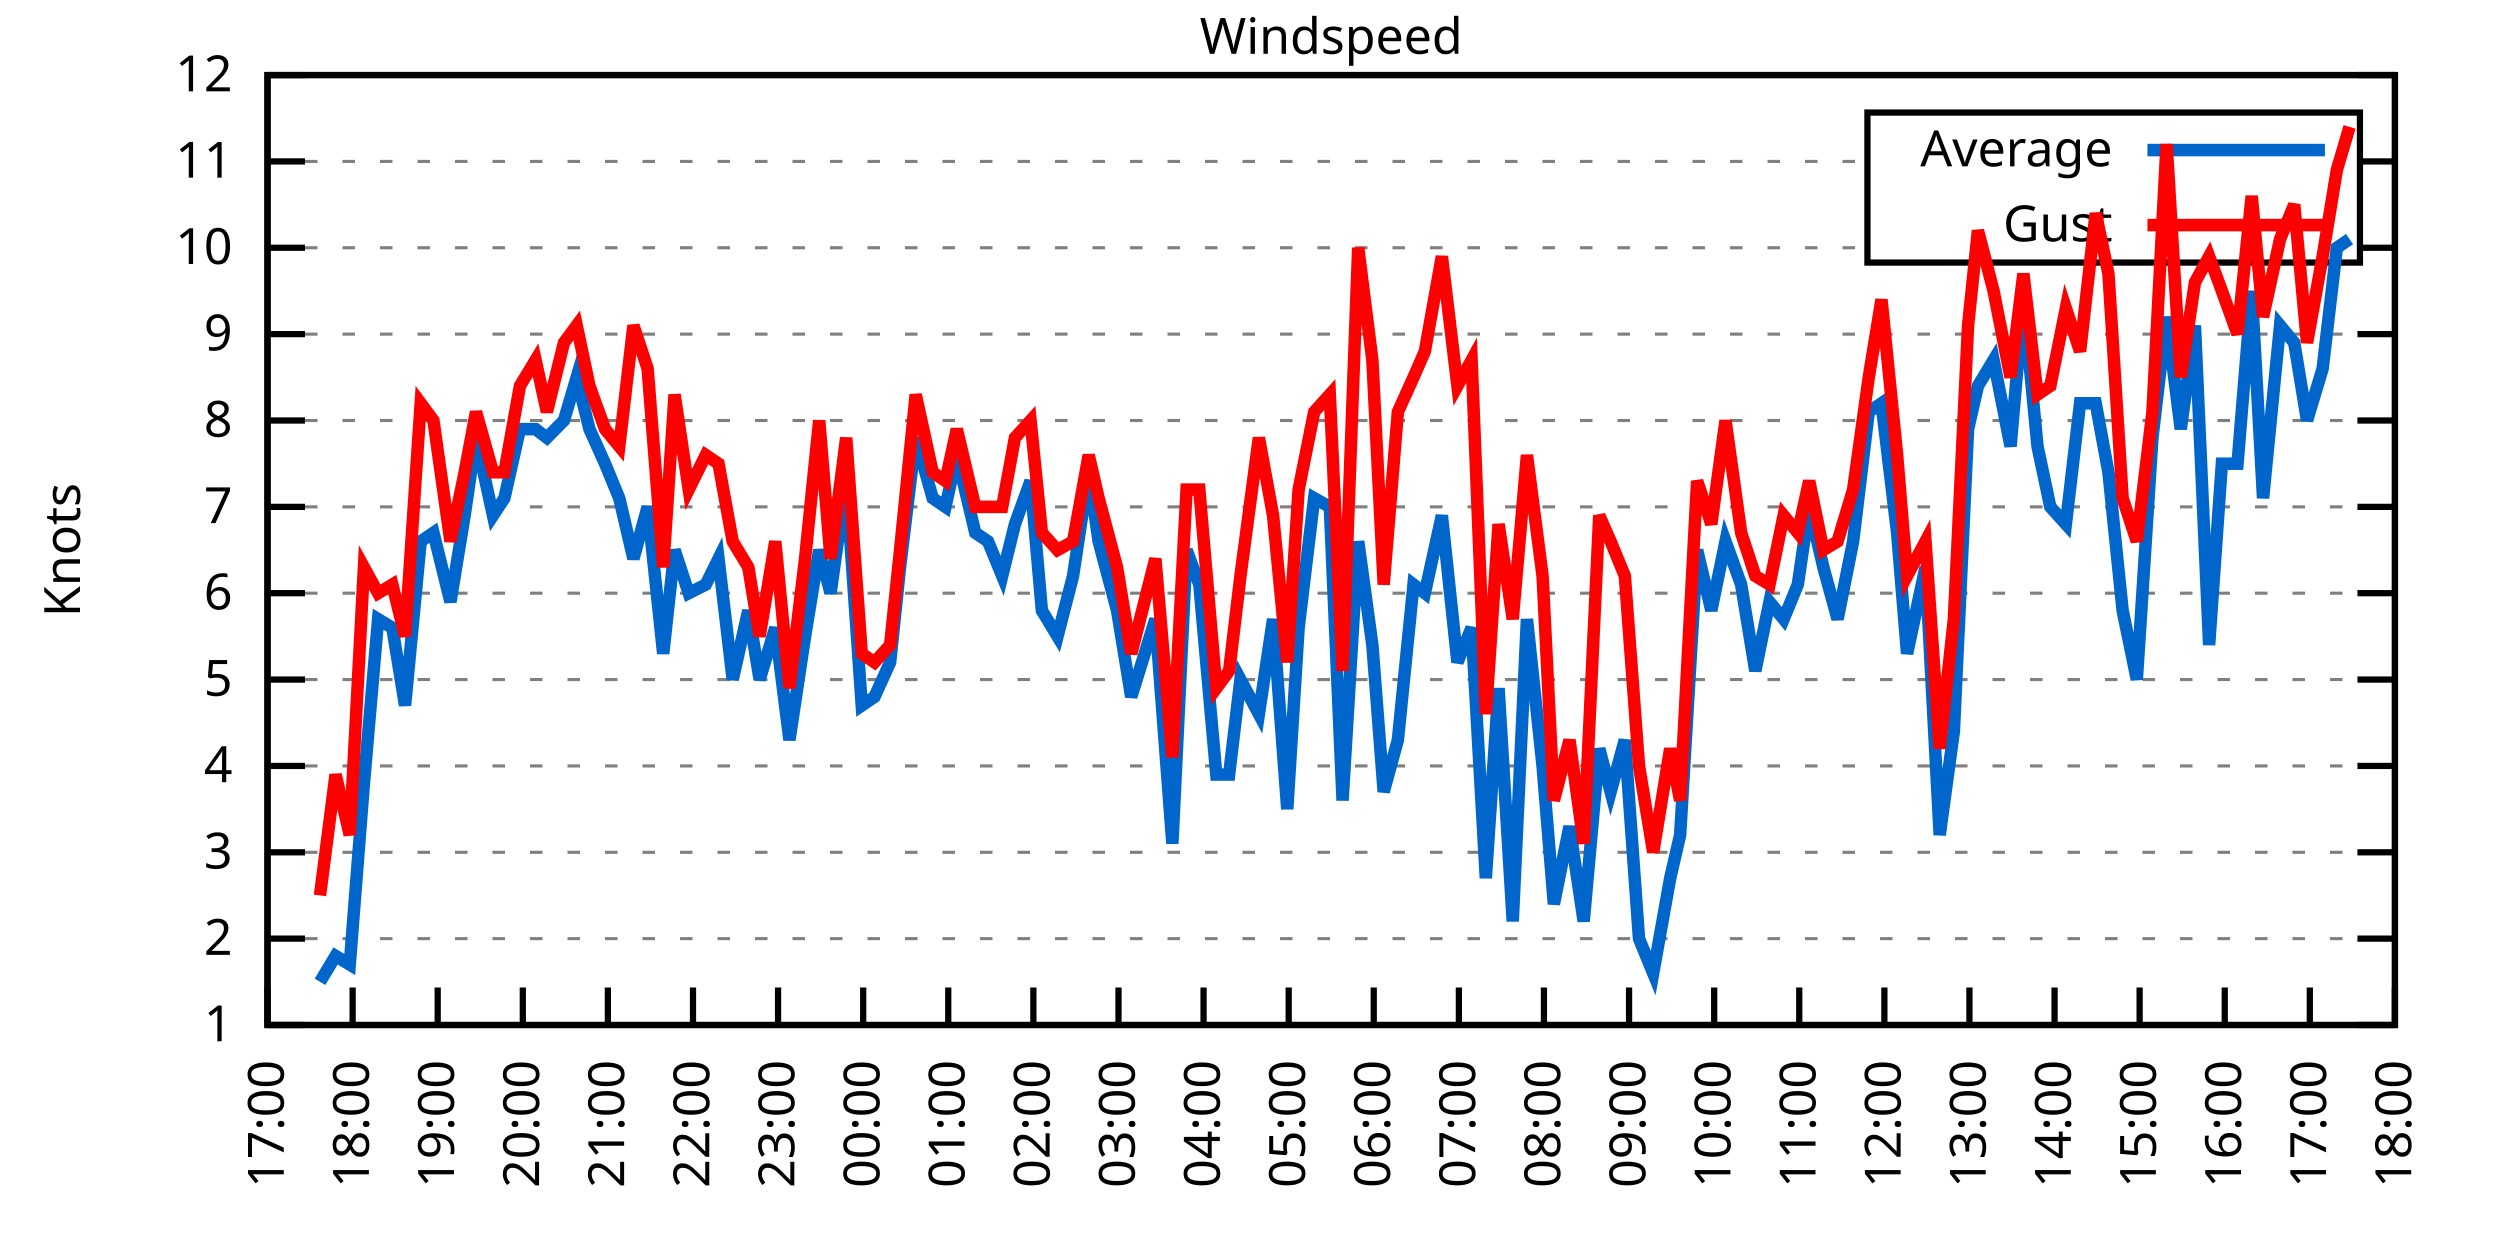
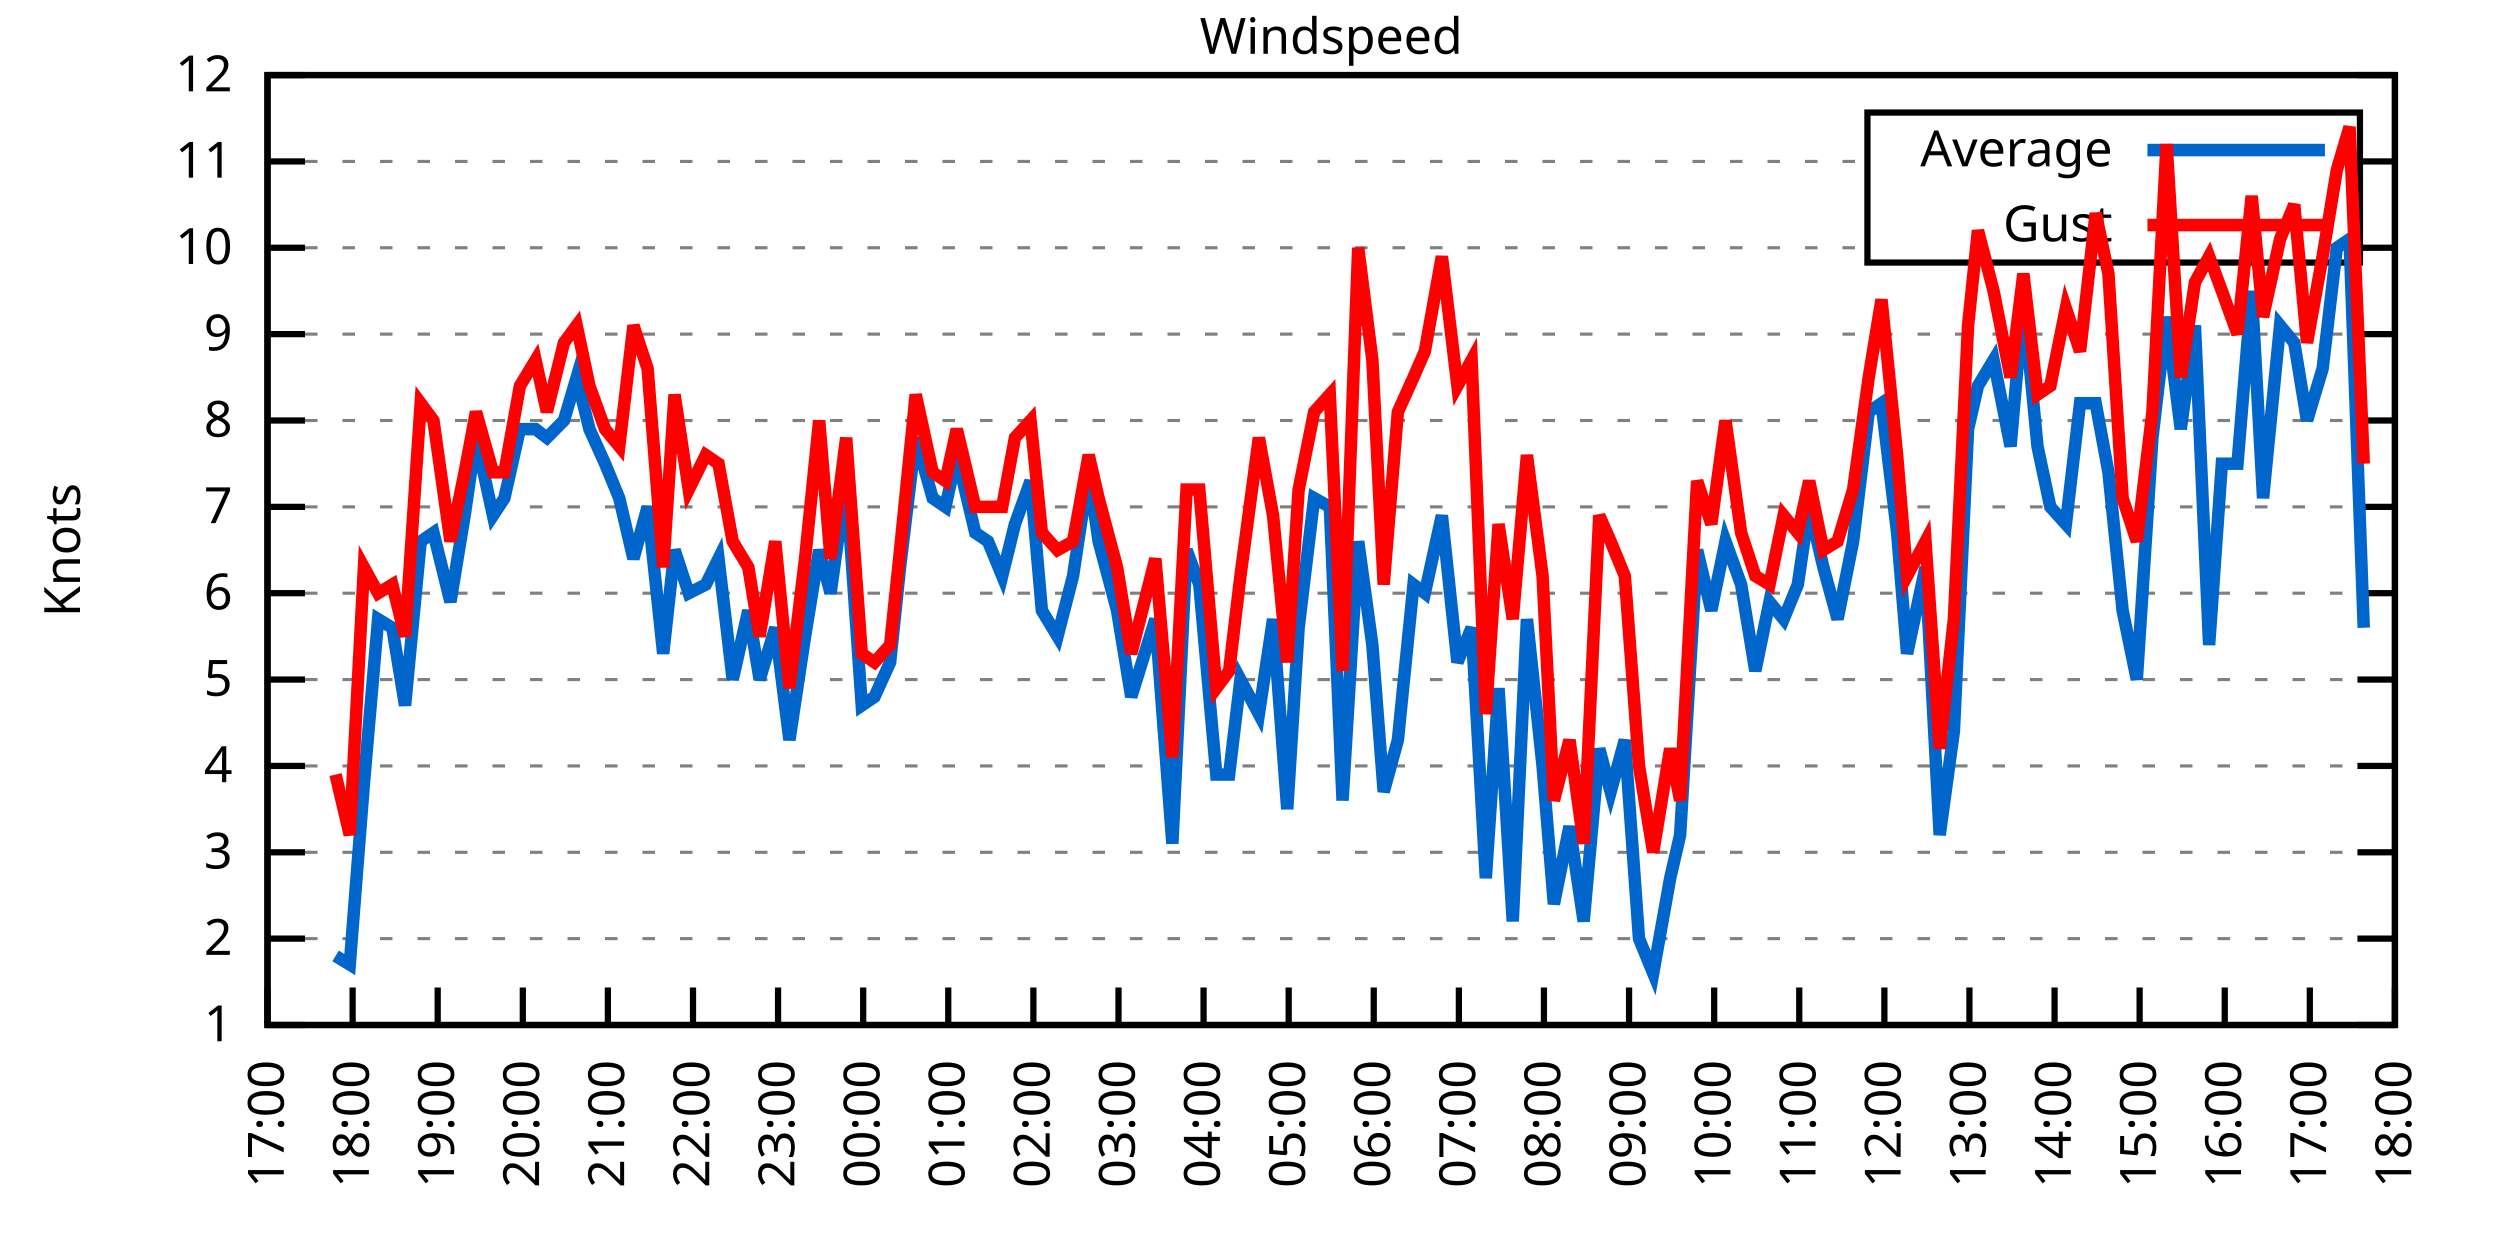
<svg xmlns="http://www.w3.org/2000/svg" xmlns:xlink="http://www.w3.org/1999/xlink" width="400" height="200" viewBox="0 0 400 200">
  <g id="gnuplot_canvas">
    <rect x="0" y="0" width="400" height="200" fill="none" />
    <defs>
      <circle id="gpDot" r="0.5" stroke-width="0.5" stroke="currentColor" />
      <path id="gpPt0" stroke-width="0.333" stroke="currentColor" d="M-1,0 h2 M0,-1 v2" />
      <path id="gpPt1" stroke-width="0.333" stroke="currentColor" d="M-1,-1 L1,1 M1,-1 L-1,1" />
      <path id="gpPt2" stroke-width="0.333" stroke="currentColor" d="M-1,0 L1,0 M0,-1 L0,1 M-1,-1 L1,1 M-1,1 L1,-1" />
      <rect id="gpPt3" stroke-width="0.333" stroke="currentColor" x="-1" y="-1" width="2" height="2" />
      <rect id="gpPt4" stroke-width="0.333" stroke="currentColor" fill="currentColor" x="-1" y="-1" width="2" height="2" />
      <circle id="gpPt5" stroke-width="0.333" stroke="currentColor" cx="0" cy="0" r="1" />
      <use xlink:href="#gpPt5" id="gpPt6" fill="currentColor" stroke="none" />
      <path id="gpPt7" stroke-width="0.333" stroke="currentColor" d="M0,-1.33 L-1.33,0.67 L1.33,0.67 z" />
      <use xlink:href="#gpPt7" id="gpPt8" fill="currentColor" stroke="none" />
      <use xlink:href="#gpPt7" id="gpPt9" stroke="currentColor" transform="rotate(180)" />
      <use xlink:href="#gpPt9" id="gpPt10" fill="currentColor" stroke="none" />
      <use xlink:href="#gpPt3" id="gpPt11" stroke="currentColor" transform="rotate(45)" />
      <use xlink:href="#gpPt11" id="gpPt12" fill="currentColor" stroke="none" />
      <path id="gpPt13" stroke-width="0.333" stroke="currentColor" d="M0,1.330 L1.265,0.411 L0.782,-1.067 L-0.782,-1.076 L-1.265,0.411 z" />
      <use xlink:href="#gpPt13" id="gpPt14" fill="currentColor" stroke="none" />
      <filter id="textbox" filterUnits="objectBoundingBox" x="0" y="0" height="1" width="1">
        <feFlood flood-color="white" flood-opacity="1" result="bgnd" />
        <feComposite in="SourceGraphic" in2="bgnd" operator="atop" />
      </filter>
      <filter id="greybox" filterUnits="objectBoundingBox" x="0" y="0" height="1" width="1">
        <feFlood flood-color="lightgrey" flood-opacity="1" result="grey" />
        <feComposite in="SourceGraphic" in2="grey" operator="atop" />
      </filter>
    </defs>
    <g fill="none" color="white" stroke="currentColor" stroke-width="1.00" stroke-linecap="butt" stroke-linejoin="miter">
</g>
    <g fill="none" color="black" stroke="currentColor" stroke-width="1.00" stroke-linecap="butt" stroke-linejoin="miter">
      <g stroke="none" shape-rendering="crispEdges">
        <polygon fill="rgb(255, 255, 255)" points="42.80,164.00 383.18,164.00 383.18,12.02 42.80,12.02 " />
      </g>
    </g>
    <g fill="none" color="black" stroke="currentColor" stroke-width="1.00" stroke-linecap="butt" stroke-linejoin="miter">
</g>
    <g fill="none" color="black" stroke="black" stroke-width="0.50" stroke-linecap="butt" stroke-linejoin="miter">
</g>
    <g fill="none" color="gray" stroke="currentColor" stroke-width="0.50" stroke-linecap="butt" stroke-linejoin="miter">
      <path stroke="gray" stroke-dasharray="2,4" class="gridline" d="M42.80,164.00 L383.19,164.00  " />
    </g>
    <g fill="none" color="gray" stroke="gray" stroke-width="1.00" stroke-linecap="butt" stroke-linejoin="miter">
</g>
    <g fill="none" color="black" stroke="currentColor" stroke-width="1.00" stroke-linecap="butt" stroke-linejoin="miter">
      <path stroke="black" d="M42.80,164.00 L48.80,164.00 M383.19,164.00 L377.19,164.00  " />
      <g transform="translate(37.20,166.60)" stroke="none" fill="black" font-family="Sans" font-size="8.00" text-anchor="end">
        <text>
          <tspan font-family="Sans"> 1</tspan>
        </text>
      </g>
    </g>
    <g fill="none" color="black" stroke="currentColor" stroke-width="1.00" stroke-linecap="butt" stroke-linejoin="miter">
</g>
    <g fill="none" color="black" stroke="black" stroke-width="0.50" stroke-linecap="butt" stroke-linejoin="miter">
</g>
    <g fill="none" color="gray" stroke="currentColor" stroke-width="0.50" stroke-linecap="butt" stroke-linejoin="miter">
      <path stroke="gray" stroke-dasharray="2,4" class="gridline" d="M42.80,150.18 L383.19,150.18  " />
    </g>
    <g fill="none" color="gray" stroke="gray" stroke-width="1.00" stroke-linecap="butt" stroke-linejoin="miter">
</g>
    <g fill="none" color="black" stroke="currentColor" stroke-width="1.00" stroke-linecap="butt" stroke-linejoin="miter">
      <path stroke="black" d="M42.80,150.18 L48.80,150.18 M383.19,150.18 L377.19,150.18  " />
      <g transform="translate(37.20,152.78)" stroke="none" fill="black" font-family="Sans" font-size="8.00" text-anchor="end">
        <text>
          <tspan font-family="Sans"> 2</tspan>
        </text>
      </g>
    </g>
    <g fill="none" color="black" stroke="currentColor" stroke-width="1.00" stroke-linecap="butt" stroke-linejoin="miter">
</g>
    <g fill="none" color="black" stroke="black" stroke-width="0.50" stroke-linecap="butt" stroke-linejoin="miter">
</g>
    <g fill="none" color="gray" stroke="currentColor" stroke-width="0.50" stroke-linecap="butt" stroke-linejoin="miter">
      <path stroke="gray" stroke-dasharray="2,4" class="gridline" d="M42.80,136.37 L383.19,136.37  " />
    </g>
    <g fill="none" color="gray" stroke="gray" stroke-width="1.00" stroke-linecap="butt" stroke-linejoin="miter">
</g>
    <g fill="none" color="black" stroke="currentColor" stroke-width="1.00" stroke-linecap="butt" stroke-linejoin="miter">
      <path stroke="black" d="M42.80,136.37 L48.80,136.37 M383.19,136.37 L377.19,136.37  " />
      <g transform="translate(37.20,138.97)" stroke="none" fill="black" font-family="Sans" font-size="8.00" text-anchor="end">
        <text>
          <tspan font-family="Sans"> 3</tspan>
        </text>
      </g>
    </g>
    <g fill="none" color="black" stroke="currentColor" stroke-width="1.00" stroke-linecap="butt" stroke-linejoin="miter">
</g>
    <g fill="none" color="black" stroke="black" stroke-width="0.50" stroke-linecap="butt" stroke-linejoin="miter">
</g>
    <g fill="none" color="gray" stroke="currentColor" stroke-width="0.50" stroke-linecap="butt" stroke-linejoin="miter">
      <path stroke="gray" stroke-dasharray="2,4" class="gridline" d="M42.80,122.55 L383.19,122.55  " />
    </g>
    <g fill="none" color="gray" stroke="gray" stroke-width="1.00" stroke-linecap="butt" stroke-linejoin="miter">
</g>
    <g fill="none" color="black" stroke="currentColor" stroke-width="1.00" stroke-linecap="butt" stroke-linejoin="miter">
      <path stroke="black" d="M42.80,122.55 L48.80,122.55 M383.19,122.55 L377.19,122.55  " />
      <g transform="translate(37.20,125.15)" stroke="none" fill="black" font-family="Sans" font-size="8.00" text-anchor="end">
        <text>
          <tspan font-family="Sans"> 4</tspan>
        </text>
      </g>
    </g>
    <g fill="none" color="black" stroke="currentColor" stroke-width="1.00" stroke-linecap="butt" stroke-linejoin="miter">
</g>
    <g fill="none" color="black" stroke="black" stroke-width="0.50" stroke-linecap="butt" stroke-linejoin="miter">
</g>
    <g fill="none" color="gray" stroke="currentColor" stroke-width="0.50" stroke-linecap="butt" stroke-linejoin="miter">
      <path stroke="gray" stroke-dasharray="2,4" class="gridline" d="M42.80,108.73 L383.19,108.73  " />
    </g>
    <g fill="none" color="gray" stroke="gray" stroke-width="1.00" stroke-linecap="butt" stroke-linejoin="miter">
</g>
    <g fill="none" color="black" stroke="currentColor" stroke-width="1.00" stroke-linecap="butt" stroke-linejoin="miter">
      <path stroke="black" d="M42.80,108.73 L48.80,108.73 M383.19,108.73 L377.19,108.73  " />
      <g transform="translate(37.20,111.33)" stroke="none" fill="black" font-family="Sans" font-size="8.00" text-anchor="end">
        <text>
          <tspan font-family="Sans"> 5</tspan>
        </text>
      </g>
    </g>
    <g fill="none" color="black" stroke="currentColor" stroke-width="1.00" stroke-linecap="butt" stroke-linejoin="miter">
</g>
    <g fill="none" color="black" stroke="black" stroke-width="0.50" stroke-linecap="butt" stroke-linejoin="miter">
</g>
    <g fill="none" color="gray" stroke="currentColor" stroke-width="0.50" stroke-linecap="butt" stroke-linejoin="miter">
      <path stroke="gray" stroke-dasharray="2,4" class="gridline" d="M42.80,94.91 L383.19,94.91  " />
    </g>
    <g fill="none" color="gray" stroke="gray" stroke-width="1.00" stroke-linecap="butt" stroke-linejoin="miter">
</g>
    <g fill="none" color="black" stroke="currentColor" stroke-width="1.00" stroke-linecap="butt" stroke-linejoin="miter">
      <path stroke="black" d="M42.80,94.91 L48.80,94.91 M383.19,94.91 L377.19,94.91  " />
      <g transform="translate(37.20,97.51)" stroke="none" fill="black" font-family="Sans" font-size="8.00" text-anchor="end">
        <text>
          <tspan font-family="Sans"> 6</tspan>
        </text>
      </g>
    </g>
    <g fill="none" color="black" stroke="currentColor" stroke-width="1.00" stroke-linecap="butt" stroke-linejoin="miter">
</g>
    <g fill="none" color="black" stroke="black" stroke-width="0.50" stroke-linecap="butt" stroke-linejoin="miter">
</g>
    <g fill="none" color="gray" stroke="currentColor" stroke-width="0.50" stroke-linecap="butt" stroke-linejoin="miter">
      <path stroke="gray" stroke-dasharray="2,4" class="gridline" d="M42.80,81.10 L383.19,81.10  " />
    </g>
    <g fill="none" color="gray" stroke="gray" stroke-width="1.00" stroke-linecap="butt" stroke-linejoin="miter">
</g>
    <g fill="none" color="black" stroke="currentColor" stroke-width="1.00" stroke-linecap="butt" stroke-linejoin="miter">
      <path stroke="black" d="M42.80,81.10 L48.80,81.10 M383.19,81.10 L377.19,81.10  " />
      <g transform="translate(37.20,83.70)" stroke="none" fill="black" font-family="Sans" font-size="8.00" text-anchor="end">
        <text>
          <tspan font-family="Sans"> 7</tspan>
        </text>
      </g>
    </g>
    <g fill="none" color="black" stroke="currentColor" stroke-width="1.00" stroke-linecap="butt" stroke-linejoin="miter">
</g>
    <g fill="none" color="black" stroke="black" stroke-width="0.50" stroke-linecap="butt" stroke-linejoin="miter">
</g>
    <g fill="none" color="gray" stroke="currentColor" stroke-width="0.50" stroke-linecap="butt" stroke-linejoin="miter">
      <path stroke="gray" stroke-dasharray="2,4" class="gridline" d="M42.80,67.28 L383.19,67.28  " />
    </g>
    <g fill="none" color="gray" stroke="gray" stroke-width="1.00" stroke-linecap="butt" stroke-linejoin="miter">
</g>
    <g fill="none" color="black" stroke="currentColor" stroke-width="1.00" stroke-linecap="butt" stroke-linejoin="miter">
      <path stroke="black" d="M42.80,67.28 L48.80,67.28 M383.19,67.28 L377.19,67.28  " />
      <g transform="translate(37.20,69.88)" stroke="none" fill="black" font-family="Sans" font-size="8.00" text-anchor="end">
        <text>
          <tspan font-family="Sans"> 8</tspan>
        </text>
      </g>
    </g>
    <g fill="none" color="black" stroke="currentColor" stroke-width="1.00" stroke-linecap="butt" stroke-linejoin="miter">
</g>
    <g fill="none" color="black" stroke="black" stroke-width="0.50" stroke-linecap="butt" stroke-linejoin="miter">
</g>
    <g fill="none" color="gray" stroke="currentColor" stroke-width="0.50" stroke-linecap="butt" stroke-linejoin="miter">
      <path stroke="gray" stroke-dasharray="2,4" class="gridline" d="M42.80,53.46 L383.19,53.46  " />
    </g>
    <g fill="none" color="gray" stroke="gray" stroke-width="1.00" stroke-linecap="butt" stroke-linejoin="miter">
</g>
    <g fill="none" color="black" stroke="currentColor" stroke-width="1.00" stroke-linecap="butt" stroke-linejoin="miter">
      <path stroke="black" d="M42.80,53.46 L48.80,53.46 M383.19,53.46 L377.19,53.46  " />
      <g transform="translate(37.20,56.06)" stroke="none" fill="black" font-family="Sans" font-size="8.00" text-anchor="end">
        <text>
          <tspan font-family="Sans"> 9</tspan>
        </text>
      </g>
    </g>
    <g fill="none" color="black" stroke="currentColor" stroke-width="1.00" stroke-linecap="butt" stroke-linejoin="miter">
</g>
    <g fill="none" color="black" stroke="black" stroke-width="0.50" stroke-linecap="butt" stroke-linejoin="miter">
</g>
    <g fill="none" color="gray" stroke="currentColor" stroke-width="0.50" stroke-linecap="butt" stroke-linejoin="miter">
      <path stroke="gray" stroke-dasharray="2,4" class="gridline" d="M42.80,39.64 L298.79,39.64 M377.59,39.64 L383.19,39.64  " />
    </g>
    <g fill="none" color="gray" stroke="gray" stroke-width="1.00" stroke-linecap="butt" stroke-linejoin="miter">
</g>
    <g fill="none" color="black" stroke="currentColor" stroke-width="1.00" stroke-linecap="butt" stroke-linejoin="miter">
      <path stroke="black" d="M42.80,39.64 L48.80,39.64 M383.19,39.64 L377.19,39.64  " />
      <g transform="translate(37.20,42.24)" stroke="none" fill="black" font-family="Sans" font-size="8.00" text-anchor="end">
        <text>
          <tspan font-family="Sans"> 10</tspan>
        </text>
      </g>
    </g>
    <g fill="none" color="black" stroke="currentColor" stroke-width="1.00" stroke-linecap="butt" stroke-linejoin="miter">
</g>
    <g fill="none" color="black" stroke="black" stroke-width="0.50" stroke-linecap="butt" stroke-linejoin="miter">
</g>
    <g fill="none" color="gray" stroke="currentColor" stroke-width="0.50" stroke-linecap="butt" stroke-linejoin="miter">
      <path stroke="gray" stroke-dasharray="2,4" class="gridline" d="M42.80,25.83 L298.79,25.83 M377.59,25.83 L383.19,25.83  " />
    </g>
    <g fill="none" color="gray" stroke="gray" stroke-width="1.00" stroke-linecap="butt" stroke-linejoin="miter">
</g>
    <g fill="none" color="black" stroke="currentColor" stroke-width="1.00" stroke-linecap="butt" stroke-linejoin="miter">
      <path stroke="black" d="M42.80,25.83 L48.80,25.83 M383.19,25.83 L377.19,25.83  " />
      <g transform="translate(37.20,28.43)" stroke="none" fill="black" font-family="Sans" font-size="8.00" text-anchor="end">
        <text>
          <tspan font-family="Sans"> 11</tspan>
        </text>
      </g>
    </g>
    <g fill="none" color="black" stroke="currentColor" stroke-width="1.00" stroke-linecap="butt" stroke-linejoin="miter">
</g>
    <g fill="none" color="black" stroke="black" stroke-width="0.50" stroke-linecap="butt" stroke-linejoin="miter">
</g>
    <g fill="none" color="gray" stroke="currentColor" stroke-width="0.50" stroke-linecap="butt" stroke-linejoin="miter">
      <path stroke="gray" stroke-dasharray="2,4" class="gridline" d="M42.80,12.01 L383.19,12.01  " />
    </g>
    <g fill="none" color="gray" stroke="gray" stroke-width="1.00" stroke-linecap="butt" stroke-linejoin="miter">
</g>
    <g fill="none" color="black" stroke="currentColor" stroke-width="1.00" stroke-linecap="butt" stroke-linejoin="miter">
      <path stroke="black" d="M42.80,12.01 L48.80,12.01 M383.19,12.01 L377.19,12.01  " />
      <g transform="translate(37.20,14.61)" stroke="none" fill="black" font-family="Sans" font-size="8.00" text-anchor="end">
        <text>
          <tspan font-family="Sans"> 12</tspan>
        </text>
      </g>
    </g>
    <g fill="none" color="black" stroke="currentColor" stroke-width="1.00" stroke-linecap="butt" stroke-linejoin="miter">
      <path stroke="black" d="M42.80,164.00 L42.80,158.00  " />
      <g transform="translate(45.40,169.60) rotate(270.00)" stroke="none" fill="black" font-family="Sans" font-size="8.00" text-anchor="end">
        <text>
          <tspan font-family="Sans">17:00</tspan>
        </text>
      </g>
    </g>
    <g fill="none" color="black" stroke="currentColor" stroke-width="1.00" stroke-linecap="butt" stroke-linejoin="miter">
      <path stroke="black" d="M56.42,164.00 L56.42,158.00  " />
      <g transform="translate(59.02,169.60) rotate(270.00)" stroke="none" fill="black" font-family="Sans" font-size="8.00" text-anchor="end">
        <text>
          <tspan font-family="Sans">18:00</tspan>
        </text>
      </g>
    </g>
    <g fill="none" color="black" stroke="currentColor" stroke-width="1.00" stroke-linecap="butt" stroke-linejoin="miter">
      <path stroke="black" d="M70.03,164.00 L70.03,158.00  " />
      <g transform="translate(72.63,169.60) rotate(270.00)" stroke="none" fill="black" font-family="Sans" font-size="8.00" text-anchor="end">
        <text>
          <tspan font-family="Sans">19:00</tspan>
        </text>
      </g>
    </g>
    <g fill="none" color="black" stroke="currentColor" stroke-width="1.00" stroke-linecap="butt" stroke-linejoin="miter">
      <path stroke="black" d="M83.65,164.00 L83.65,158.00  " />
      <g transform="translate(86.25,169.60) rotate(270.00)" stroke="none" fill="black" font-family="Sans" font-size="8.00" text-anchor="end">
        <text>
          <tspan font-family="Sans">20:00</tspan>
        </text>
      </g>
    </g>
    <g fill="none" color="black" stroke="currentColor" stroke-width="1.00" stroke-linecap="butt" stroke-linejoin="miter">
      <path stroke="black" d="M97.26,164.00 L97.26,158.00  " />
      <g transform="translate(99.86,169.60) rotate(270.00)" stroke="none" fill="black" font-family="Sans" font-size="8.00" text-anchor="end">
        <text>
          <tspan font-family="Sans">21:00</tspan>
        </text>
      </g>
    </g>
    <g fill="none" color="black" stroke="currentColor" stroke-width="1.00" stroke-linecap="butt" stroke-linejoin="miter">
      <path stroke="black" d="M110.88,164.00 L110.88,158.00  " />
      <g transform="translate(113.48,169.60) rotate(270.00)" stroke="none" fill="black" font-family="Sans" font-size="8.00" text-anchor="end">
        <text>
          <tspan font-family="Sans">22:00</tspan>
        </text>
      </g>
    </g>
    <g fill="none" color="black" stroke="currentColor" stroke-width="1.00" stroke-linecap="butt" stroke-linejoin="miter">
      <path stroke="black" d="M124.49,164.00 L124.49,158.00  " />
      <g transform="translate(127.09,169.60) rotate(270.00)" stroke="none" fill="black" font-family="Sans" font-size="8.00" text-anchor="end">
        <text>
          <tspan font-family="Sans">23:00</tspan>
        </text>
      </g>
    </g>
    <g fill="none" color="black" stroke="currentColor" stroke-width="1.00" stroke-linecap="butt" stroke-linejoin="miter">
      <path stroke="black" d="M138.11,164.00 L138.11,158.00  " />
      <g transform="translate(140.71,169.60) rotate(270.00)" stroke="none" fill="black" font-family="Sans" font-size="8.00" text-anchor="end">
        <text>
          <tspan font-family="Sans">00:00</tspan>
        </text>
      </g>
    </g>
    <g fill="none" color="black" stroke="currentColor" stroke-width="1.00" stroke-linecap="butt" stroke-linejoin="miter">
      <path stroke="black" d="M151.72,164.00 L151.72,158.00  " />
      <g transform="translate(154.32,169.60) rotate(270.00)" stroke="none" fill="black" font-family="Sans" font-size="8.00" text-anchor="end">
        <text>
          <tspan font-family="Sans">01:00</tspan>
        </text>
      </g>
    </g>
    <g fill="none" color="black" stroke="currentColor" stroke-width="1.00" stroke-linecap="butt" stroke-linejoin="miter">
      <path stroke="black" d="M165.34,164.00 L165.34,158.00  " />
      <g transform="translate(167.94,169.60) rotate(270.00)" stroke="none" fill="black" font-family="Sans" font-size="8.00" text-anchor="end">
        <text>
          <tspan font-family="Sans">02:00</tspan>
        </text>
      </g>
    </g>
    <g fill="none" color="black" stroke="currentColor" stroke-width="1.00" stroke-linecap="butt" stroke-linejoin="miter">
      <path stroke="black" d="M178.96,164.00 L178.96,158.00  " />
      <g transform="translate(181.56,169.60) rotate(270.00)" stroke="none" fill="black" font-family="Sans" font-size="8.00" text-anchor="end">
        <text>
          <tspan font-family="Sans">03:00</tspan>
        </text>
      </g>
    </g>
    <g fill="none" color="black" stroke="currentColor" stroke-width="1.00" stroke-linecap="butt" stroke-linejoin="miter">
      <path stroke="black" d="M192.57,164.00 L192.57,158.00  " />
      <g transform="translate(195.17,169.60) rotate(270.00)" stroke="none" fill="black" font-family="Sans" font-size="8.00" text-anchor="end">
        <text>
          <tspan font-family="Sans">04:00</tspan>
        </text>
      </g>
    </g>
    <g fill="none" color="black" stroke="currentColor" stroke-width="1.00" stroke-linecap="butt" stroke-linejoin="miter">
      <path stroke="black" d="M206.19,164.00 L206.19,158.00  " />
      <g transform="translate(208.79,169.60) rotate(270.00)" stroke="none" fill="black" font-family="Sans" font-size="8.00" text-anchor="end">
        <text>
          <tspan font-family="Sans">05:00</tspan>
        </text>
      </g>
    </g>
    <g fill="none" color="black" stroke="currentColor" stroke-width="1.00" stroke-linecap="butt" stroke-linejoin="miter">
      <path stroke="black" d="M219.80,164.00 L219.80,158.00  " />
      <g transform="translate(222.40,169.60) rotate(270.00)" stroke="none" fill="black" font-family="Sans" font-size="8.00" text-anchor="end">
        <text>
          <tspan font-family="Sans">06:00</tspan>
        </text>
      </g>
    </g>
    <g fill="none" color="black" stroke="currentColor" stroke-width="1.00" stroke-linecap="butt" stroke-linejoin="miter">
      <path stroke="black" d="M233.42,164.00 L233.42,158.00  " />
      <g transform="translate(236.02,169.60) rotate(270.00)" stroke="none" fill="black" font-family="Sans" font-size="8.00" text-anchor="end">
        <text>
          <tspan font-family="Sans">07:00</tspan>
        </text>
      </g>
    </g>
    <g fill="none" color="black" stroke="currentColor" stroke-width="1.00" stroke-linecap="butt" stroke-linejoin="miter">
      <path stroke="black" d="M247.03,164.00 L247.03,158.00  " />
      <g transform="translate(249.63,169.60) rotate(270.00)" stroke="none" fill="black" font-family="Sans" font-size="8.00" text-anchor="end">
        <text>
          <tspan font-family="Sans">08:00</tspan>
        </text>
      </g>
    </g>
    <g fill="none" color="black" stroke="currentColor" stroke-width="1.00" stroke-linecap="butt" stroke-linejoin="miter">
      <path stroke="black" d="M260.65,164.00 L260.65,158.00  " />
      <g transform="translate(263.25,169.60) rotate(270.00)" stroke="none" fill="black" font-family="Sans" font-size="8.00" text-anchor="end">
        <text>
          <tspan font-family="Sans">09:00</tspan>
        </text>
      </g>
    </g>
    <g fill="none" color="black" stroke="currentColor" stroke-width="1.00" stroke-linecap="butt" stroke-linejoin="miter">
      <path stroke="black" d="M274.27,164.00 L274.27,158.00  " />
      <g transform="translate(276.87,169.60) rotate(270.00)" stroke="none" fill="black" font-family="Sans" font-size="8.00" text-anchor="end">
        <text>
          <tspan font-family="Sans">10:00</tspan>
        </text>
      </g>
    </g>
    <g fill="none" color="black" stroke="currentColor" stroke-width="1.00" stroke-linecap="butt" stroke-linejoin="miter">
      <path stroke="black" d="M287.88,164.00 L287.88,158.00  " />
      <g transform="translate(290.48,169.60) rotate(270.00)" stroke="none" fill="black" font-family="Sans" font-size="8.00" text-anchor="end">
        <text>
          <tspan font-family="Sans">11:00</tspan>
        </text>
      </g>
    </g>
    <g fill="none" color="black" stroke="currentColor" stroke-width="1.00" stroke-linecap="butt" stroke-linejoin="miter">
      <path stroke="black" d="M301.50,164.00 L301.50,158.00  " />
      <g transform="translate(304.10,169.60) rotate(270.00)" stroke="none" fill="black" font-family="Sans" font-size="8.00" text-anchor="end">
        <text>
          <tspan font-family="Sans">12:00</tspan>
        </text>
      </g>
    </g>
    <g fill="none" color="black" stroke="currentColor" stroke-width="1.00" stroke-linecap="butt" stroke-linejoin="miter">
      <path stroke="black" d="M315.11,164.00 L315.11,158.00  " />
      <g transform="translate(317.71,169.60) rotate(270.00)" stroke="none" fill="black" font-family="Sans" font-size="8.00" text-anchor="end">
        <text>
          <tspan font-family="Sans">13:00</tspan>
        </text>
      </g>
    </g>
    <g fill="none" color="black" stroke="currentColor" stroke-width="1.00" stroke-linecap="butt" stroke-linejoin="miter">
      <path stroke="black" d="M328.73,164.00 L328.73,158.00  " />
      <g transform="translate(331.33,169.60) rotate(270.00)" stroke="none" fill="black" font-family="Sans" font-size="8.00" text-anchor="end">
        <text>
          <tspan font-family="Sans">14:00</tspan>
        </text>
      </g>
    </g>
    <g fill="none" color="black" stroke="currentColor" stroke-width="1.00" stroke-linecap="butt" stroke-linejoin="miter">
      <path stroke="black" d="M342.34,164.00 L342.34,158.00  " />
      <g transform="translate(344.94,169.60) rotate(270.00)" stroke="none" fill="black" font-family="Sans" font-size="8.00" text-anchor="end">
        <text>
          <tspan font-family="Sans">15:00</tspan>
        </text>
      </g>
    </g>
    <g fill="none" color="black" stroke="currentColor" stroke-width="1.00" stroke-linecap="butt" stroke-linejoin="miter">
      <path stroke="black" d="M355.96,164.00 L355.96,158.00  " />
      <g transform="translate(358.56,169.60) rotate(270.00)" stroke="none" fill="black" font-family="Sans" font-size="8.00" text-anchor="end">
        <text>
          <tspan font-family="Sans">16:00</tspan>
        </text>
      </g>
    </g>
    <g fill="none" color="black" stroke="currentColor" stroke-width="1.00" stroke-linecap="butt" stroke-linejoin="miter">
      <path stroke="black" d="M369.57,164.00 L369.57,158.00  " />
      <g transform="translate(372.17,169.60) rotate(270.00)" stroke="none" fill="black" font-family="Sans" font-size="8.00" text-anchor="end">
        <text>
          <tspan font-family="Sans">17:00</tspan>
        </text>
      </g>
    </g>
    <g fill="none" color="black" stroke="currentColor" stroke-width="1.00" stroke-linecap="butt" stroke-linejoin="miter">
      <path stroke="black" d="M383.19,164.00 L383.19,158.00  " />
      <g transform="translate(385.79,169.60) rotate(270.00)" stroke="none" fill="black" font-family="Sans" font-size="8.00" text-anchor="end">
        <text>
          <tspan font-family="Sans">18:00</tspan>
        </text>
      </g>
    </g>
    <g fill="none" color="black" stroke="currentColor" stroke-width="1.00" stroke-linecap="butt" stroke-linejoin="miter">
</g>
    <g fill="none" color="black" stroke="currentColor" stroke-width="1.00" stroke-linecap="butt" stroke-linejoin="miter">
      <path stroke="black" d="M42.80,12.01 L42.80,164.00 L383.19,164.00 L383.19,12.01 L42.80,12.01 Z  " />
    </g>
    <g fill="none" color="black" stroke="currentColor" stroke-width="1.00" stroke-linecap="butt" stroke-linejoin="miter">
</g>
    <g fill="none" color="black" stroke="currentColor" stroke-width="1.00" stroke-linecap="butt" stroke-linejoin="miter">
      <path stroke="black" d="M298.79,42.01 L298.79,18.01 L377.59,18.01 L377.59,42.01 L298.79,42.01 Z  " />
    </g>
    <g id="Windspeed_plot_1">
      <g fill="none" color="white" stroke="black" stroke-width="2.00" stroke-linecap="butt" stroke-linejoin="miter">
</g>
      <g fill="none" color="black" stroke="currentColor" stroke-width="2.00" stroke-linecap="butt" stroke-linejoin="miter">
        <g transform="translate(337.99,26.61)" stroke="none" fill="black" font-family="Sans" font-size="8.00" text-anchor="end">
          <text>
            <tspan font-family="Sans">Average</tspan>
          </text>
        </g>
      </g>
      <g fill="none" color="black" stroke="currentColor" stroke-width="2.00" stroke-linecap="butt" stroke-linejoin="miter">
-         <path stroke="rgb(  0, 102, 204)" d="M343.59,24.01 L371.99,24.01 M51.20,157.09 L53.69,152.95 L55.96,154.33 L58.23,125.31 L60.50,99.06 L62.77,100.44   L64.81,112.88 L67.31,86.62 L69.35,85.24 L72.07,96.30 L74.34,82.48 L76.16,70.04 L78.88,82.48 L80.70,79.71   L83.19,68.66 L85.69,68.66 L87.50,70.04 L90.23,67.28 L92.27,60.37 L94.31,68.66 L96.81,74.19 L99.08,79.71   L101.35,89.39 L103.62,81.10 L106.11,104.59 L107.93,88.00 L110.20,94.91 L112.92,93.53 L114.96,89.39 L117.23,108.73   L119.73,97.68 L121.54,108.73 L124.04,100.44 L126.31,118.40 L128.81,101.82 L131.07,88.00 L132.89,94.91 L135.39,76.95   L137.88,112.88 L139.92,111.49 L142.42,105.97 L144.01,90.77 L146.51,70.04 L149.23,79.71 L151.27,81.10 L153.09,72.81   L156.04,85.24 L158.08,86.62 L160.35,92.15 L162.39,83.86 L164.89,76.95 L166.70,97.68 L169.20,101.82 L171.69,92.15   L174.19,75.57 L175.78,86.62 L178.73,97.68 L181.00,111.49 L184.86,99.06 L187.58,134.98 L189.85,88.00 L191.89,93.53   L194.61,123.93 L196.66,123.93 L198.47,108.73 L201.42,114.26 L203.69,99.06 L205.96,129.46 L207.78,100.44 L210.27,79.71   L212.77,81.10 L214.81,128.08 L217.31,86.62 L219.58,103.20 L221.39,126.69 L223.66,118.40 L226.16,93.53 L227.97,94.91   L230.70,82.48 L233.19,105.97 L235.46,100.44 L237.73,140.51 L239.77,110.11 L242.04,147.42 L244.31,99.06 L246.81,122.55   L248.62,144.66 L251.12,132.22 L253.39,147.42 L255.88,119.78 L257.70,126.69 L259.97,118.40 L262.24,150.18 L264.51,155.71   L267.23,140.51 L268.82,133.60 L271.54,88.00 L273.81,97.68 L276.08,86.62 L278.58,93.53 L280.85,107.35 L283.12,96.30   L285.38,99.06 L287.65,93.53 L289.47,81.10 L291.74,90.77 L294.01,99.06 L296.50,86.62 L299.00,65.90 L301.04,64.52   L303.54,85.24 L305.13,104.59 L308.08,90.77 L310.35,133.60 L312.62,117.02 L314.89,68.66 L316.47,61.75 L318.97,57.61   L321.69,71.42 L323.74,47.93 L326.00,71.42 L328.05,81.10 L330.54,83.86 L332.81,64.52 L335.31,64.52 L337.35,75.57   L339.62,97.68 L341.89,108.73 L344.39,70.04 L346.65,50.70 L348.92,68.66 L351.19,52.08 L353.46,103.20 L355.50,74.19   L358.00,74.19 L360.27,46.55 L362.09,79.71 L364.81,52.08 L367.08,54.84 L369.12,67.28 L371.62,58.99 L373.89,39.64   L375.93,38.26  " />
+         <path stroke="rgb(  0, 102, 204)" d="M343.59,24.01 L371.99,24.01 M53.69,152.95 L55.96,154.33 L58.23,125.31 L60.50,99.06 L62.77,100.44 L64.81,112.88   L67.31,86.62 L69.35,85.24 L72.07,96.30 L74.34,82.48 L76.16,70.04 L78.88,82.48 L80.70,79.71 L83.19,68.66   L85.69,68.66 L87.50,70.04 L90.23,67.28 L92.27,60.37 L94.31,68.66 L96.81,74.19 L99.08,79.71 L101.35,89.39   L103.62,81.10 L106.11,104.59 L107.93,88.00 L110.20,94.91 L112.92,93.53 L114.96,89.39 L117.23,108.73 L119.73,97.68   L121.54,108.73 L124.04,100.44 L126.31,118.40 L128.81,101.82 L131.07,88.00 L132.89,94.91 L135.39,76.95 L137.88,112.88   L139.92,111.49 L142.42,105.97 L144.01,90.77 L146.51,70.04 L149.23,79.71 L151.27,81.10 L153.09,72.81 L156.04,85.24   L158.08,86.62 L160.35,92.15 L162.39,83.86 L164.89,76.95 L166.70,97.68 L169.20,101.82 L171.69,92.15 L174.19,75.57   L175.78,86.62 L178.73,97.68 L181.00,111.49 L184.86,99.06 L187.58,134.98 L189.85,88.00 L191.89,93.53 L194.61,123.93   L196.66,123.93 L198.47,108.73 L201.42,114.26 L203.69,99.06 L205.96,129.46 L207.78,100.44 L210.27,79.71 L212.77,81.10   L214.81,128.08 L217.31,86.62 L219.58,103.20 L221.39,126.69 L223.66,118.40 L226.16,93.53 L227.97,94.91 L230.70,82.48   L233.19,105.97 L235.46,100.44 L237.73,140.51 L239.77,110.11 L242.04,147.42 L244.31,99.06 L246.81,122.55 L248.62,144.66   L251.12,132.22 L253.39,147.42 L255.88,119.78 L257.70,126.69 L259.97,118.40 L262.24,150.18 L264.51,155.71 L267.23,140.51   L268.82,133.60 L271.54,88.00 L273.81,97.68 L276.08,86.62 L278.58,93.53 L280.85,107.35 L283.12,96.30 L285.38,99.06   L287.65,93.53 L289.47,81.10 L291.74,90.77 L294.01,99.06 L296.50,86.62 L299.00,65.90 L301.04,64.52 L303.54,85.24   L305.13,104.59 L308.08,90.77 L310.35,133.60 L312.62,117.02 L314.89,68.66 L316.47,61.75 L318.97,57.61 L321.69,71.42   L323.74,47.93 L326.00,71.42 L328.05,81.10 L330.54,83.86 L332.81,64.52 L335.31,64.52 L337.35,75.57 L339.62,97.68   L341.89,108.73 L344.39,70.04 L346.65,50.70 L348.92,68.66 L351.19,52.08 L353.46,103.20 L355.50,74.19 L358.00,74.19   L360.27,46.55 L362.09,79.71 L364.81,52.08 L367.08,54.84 L369.12,67.28 L371.62,58.99 L373.89,39.64 L375.93,38.26   L378.20,100.44  " />
      </g>
    </g>
    <g id="Windspeed_plot_2">
      <g fill="none" color="black" stroke="currentColor" stroke-width="2.00" stroke-linecap="butt" stroke-linejoin="miter">
        <g transform="translate(337.99,38.61)" stroke="none" fill="black" font-family="Sans" font-size="8.00" text-anchor="end">
          <text>
            <tspan font-family="Sans">Gust</tspan>
          </text>
        </g>
      </g>
      <g fill="none" color="black" stroke="currentColor" stroke-width="2.00" stroke-linecap="butt" stroke-linejoin="miter">
-         <path stroke="rgb(255,   0,   0)" d="M343.59,36.01 L371.99,36.01 M51.20,143.27 L53.69,123.93 L55.96,133.60 L58.23,90.77 L60.50,94.91 L62.77,93.53   L64.81,101.82 L67.31,64.52 L69.35,67.28 L72.07,86.62 L74.34,75.57 L76.16,65.90 L78.88,75.57 L80.70,75.57   L83.19,61.75 L85.69,57.61 L87.50,65.90 L90.23,54.84 L92.27,52.08 L94.31,61.75 L96.81,68.66 L99.08,71.42   L101.35,52.08 L103.62,58.99 L106.11,90.77 L107.93,63.13 L110.20,78.33 L112.92,72.81 L114.96,74.19 L117.23,86.62   L119.73,90.77 L121.54,101.82 L124.04,86.62 L126.31,110.11 L128.81,89.39 L131.07,67.28 L132.89,89.39 L135.39,70.04   L137.88,104.59 L139.92,105.97 L142.42,103.20 L144.01,88.00 L146.51,63.13 L149.23,75.57 L151.27,76.95 L153.09,68.66   L156.04,81.10 L158.08,81.10 L160.35,81.10 L162.39,70.04 L164.89,67.28 L166.70,85.24 L169.20,88.00 L171.69,86.62   L174.19,72.81 L175.78,79.71 L178.73,90.77 L181.00,104.59 L184.86,89.39 L187.58,121.17 L189.85,78.33 L191.89,78.33   L194.61,110.11 L196.66,107.35 L198.47,92.15 L201.42,70.04 L203.69,82.48 L205.96,105.97 L207.78,78.33 L210.27,65.90   L212.77,63.13 L214.81,107.35 L217.31,39.64 L219.58,57.61 L221.39,93.53 L223.66,65.90 L226.16,60.37 L227.97,56.23   L230.70,41.03 L233.19,61.75 L235.46,57.61 L237.73,114.26 L239.77,83.86 L242.04,99.06 L244.31,72.81 L246.81,92.15   L248.62,128.08 L251.12,118.40 L253.39,134.98 L255.88,82.48 L257.70,86.62 L259.97,92.15 L262.24,122.55 L264.51,136.37   L267.23,119.78 L268.82,128.08 L271.54,76.95 L273.81,83.86 L276.08,67.28 L278.58,85.24 L280.85,92.15 L283.12,93.53   L285.38,82.48 L287.65,85.24 L289.47,76.95 L291.74,88.00 L294.01,86.62 L296.50,78.33 L299.00,60.37 L301.04,47.93   L303.54,72.81 L305.13,92.15 L308.08,86.62 L310.35,119.78 L312.62,99.06 L314.89,52.08 L316.47,36.88 L318.97,46.55   L321.69,60.37 L323.74,43.79 L326.00,63.13 L328.05,61.75 L330.54,49.32 L332.81,56.23 L335.31,34.12 L337.35,43.79   L339.62,79.71 L341.89,86.62 L344.39,65.90 L346.65,23.06 L348.92,60.37 L351.19,45.17 L353.46,41.03 L355.50,46.55   L358.00,53.46 L360.27,31.35 L362.09,50.70 L364.81,38.26 L367.08,32.74 L369.12,54.84 L371.62,41.03 L373.89,27.21   L375.93,20.30  " />
+         <path stroke="rgb(255,   0,   0)" d="M343.59,36.01 L371.99,36.01 M53.69,123.93 L55.96,133.60 L58.23,90.77 L60.50,94.91 L62.77,93.53 L64.81,101.82   L67.31,64.52 L69.35,67.28 L72.07,86.62 L74.34,75.57 L76.16,65.90 L78.88,75.57 L80.70,75.57 L83.19,61.75   L85.69,57.61 L87.50,65.90 L90.23,54.84 L92.27,52.08 L94.31,61.75 L96.81,68.66 L99.08,71.42 L101.35,52.08   L103.62,58.99 L106.11,90.77 L107.93,63.13 L110.20,78.33 L112.92,72.81 L114.96,74.19 L117.23,86.62 L119.73,90.77   L121.54,101.82 L124.04,86.62 L126.31,110.11 L128.81,89.39 L131.07,67.28 L132.89,89.39 L135.39,70.04 L137.88,104.59   L139.92,105.97 L142.42,103.20 L144.01,88.00 L146.51,63.13 L149.23,75.57 L151.27,76.95 L153.09,68.66 L156.04,81.10   L158.08,81.10 L160.35,81.10 L162.39,70.04 L164.89,67.28 L166.70,85.24 L169.20,88.00 L171.69,86.62 L174.19,72.81   L175.78,79.71 L178.73,90.77 L181.00,104.59 L184.86,89.39 L187.58,121.17 L189.85,78.33 L191.89,78.33 L194.61,110.11   L196.66,107.35 L198.47,92.15 L201.42,70.04 L203.69,82.48 L205.96,105.97 L207.78,78.33 L210.27,65.90 L212.77,63.13   L214.81,107.35 L217.31,39.64 L219.58,57.61 L221.39,93.53 L223.66,65.90 L226.16,60.37 L227.97,56.23 L230.70,41.03   L233.19,61.75 L235.46,57.61 L237.73,114.26 L239.77,83.86 L242.04,99.06 L244.31,72.81 L246.81,92.15 L248.62,128.08   L251.12,118.40 L253.39,134.98 L255.88,82.48 L257.70,86.62 L259.97,92.15 L262.24,122.55 L264.51,136.37 L267.23,119.78   L268.82,128.08 L271.54,76.95 L273.81,83.86 L276.08,67.28 L278.58,85.24 L280.85,92.15 L283.12,93.53 L285.38,82.48   L287.65,85.24 L289.47,76.95 L291.74,88.00 L294.01,86.62 L296.50,78.33 L299.00,60.37 L301.04,47.93 L303.54,72.81   L305.13,92.15 L308.08,86.62 L310.35,119.78 L312.62,99.06 L314.89,52.08 L316.47,36.88 L318.97,46.55 L321.69,60.37   L323.74,43.79 L326.00,63.13 L328.05,61.75 L330.54,49.32 L332.81,56.23 L335.31,34.12 L337.35,43.79 L339.62,79.71   L341.89,86.62 L344.39,65.90 L346.65,23.06 L348.92,60.37 L351.19,45.17 L353.46,41.03 L355.50,46.55 L358.00,53.46   L360.27,31.35 L362.09,50.70 L364.81,38.26 L367.08,32.74 L369.12,54.84 L371.62,41.03 L373.89,27.21 L375.93,20.30   L378.20,74.19  " />
      </g>
    </g>
    <g fill="none" color="black" stroke="currentColor" stroke-width="2.00" stroke-linecap="butt" stroke-linejoin="miter">
</g>
    <g fill="none" color="black" stroke="black" stroke-width="1.00" stroke-linecap="butt" stroke-linejoin="miter">
</g>
    <g fill="none" color="black" stroke="currentColor" stroke-width="1.00" stroke-linecap="butt" stroke-linejoin="miter">
      <path stroke="black" d="M42.80,12.01 L42.80,164.00 L383.19,164.00 L383.19,12.01 L42.80,12.01 Z  " />
      <g transform="translate(12.80,88.01) rotate(270.00)" stroke="none" fill="black" font-family="Sans" font-size="8.00" text-anchor="middle">
        <text>
          <tspan font-family="Sans">Knots</tspan>
        </text>
      </g>
    </g>
    <g fill="none" color="black" stroke="currentColor" stroke-width="1.00" stroke-linecap="butt" stroke-linejoin="miter">
</g>
    <g fill="none" color="black" stroke="currentColor" stroke-width="1.00" stroke-linecap="butt" stroke-linejoin="miter">
      <g transform="translate(212.99,8.61)" stroke="none" fill="black" font-family="Sans" font-size="8.00" text-anchor="middle">
        <text>
          <tspan font-family="Sans">Windspeed</tspan>
        </text>
      </g>
    </g>
    <g fill="none" color="black" stroke="currentColor" stroke-width="1.00" stroke-linecap="butt" stroke-linejoin="miter">
</g>
  </g>
</svg>
